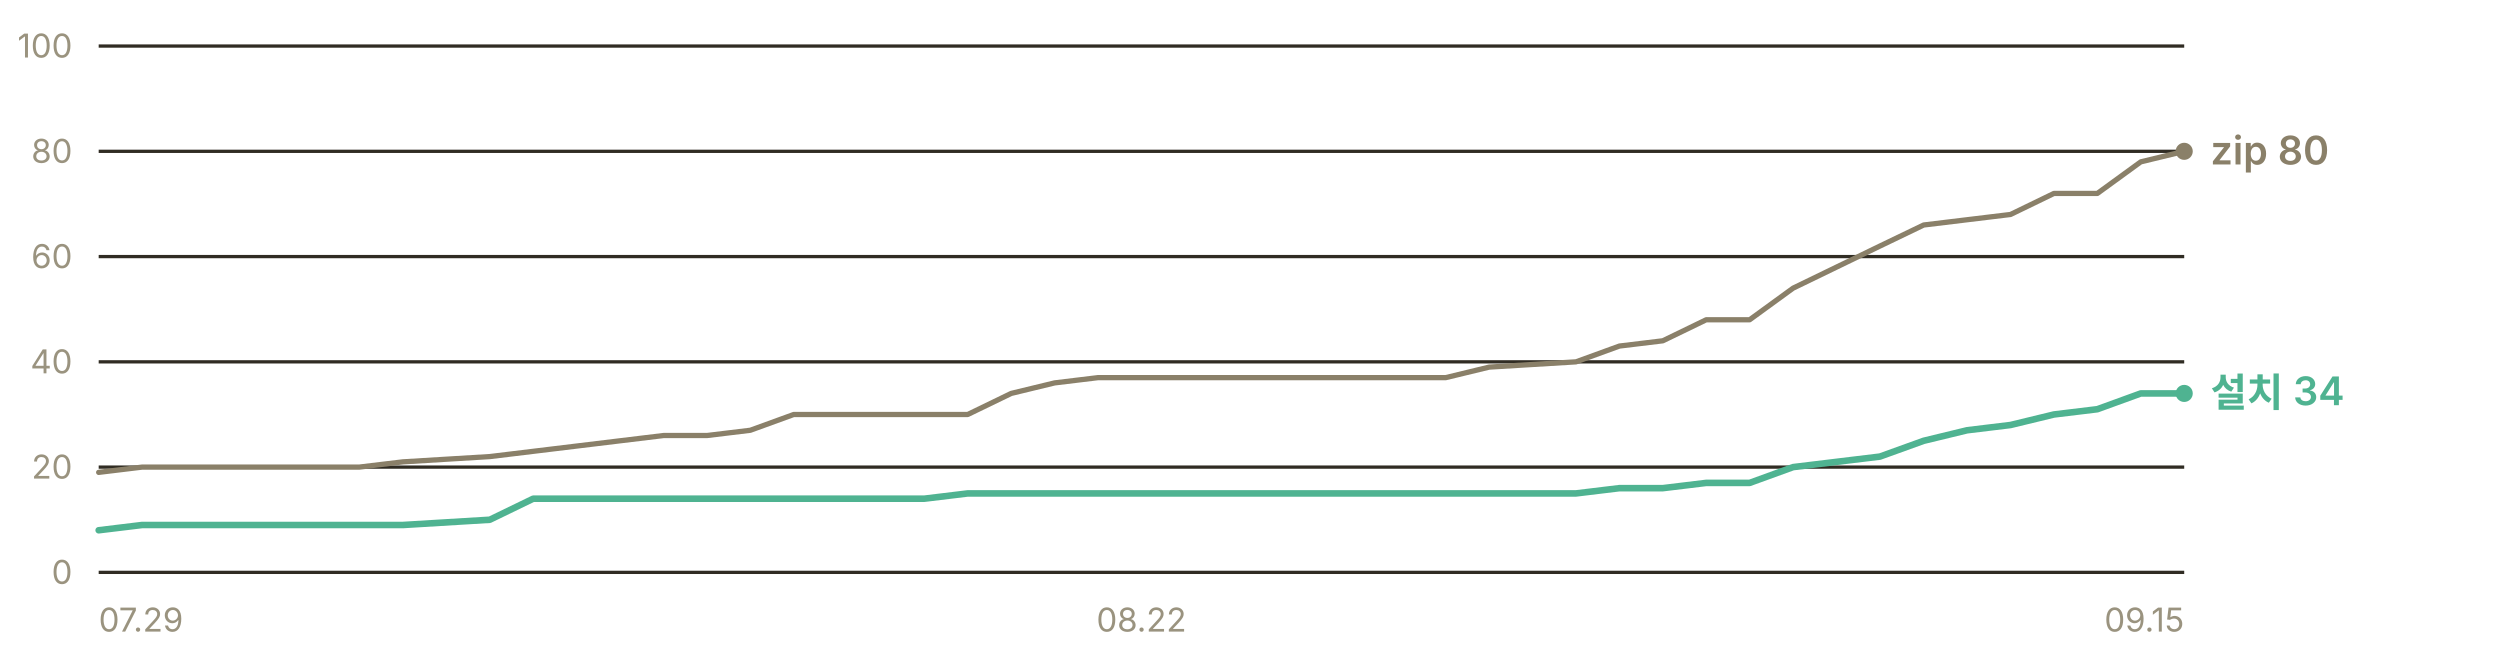
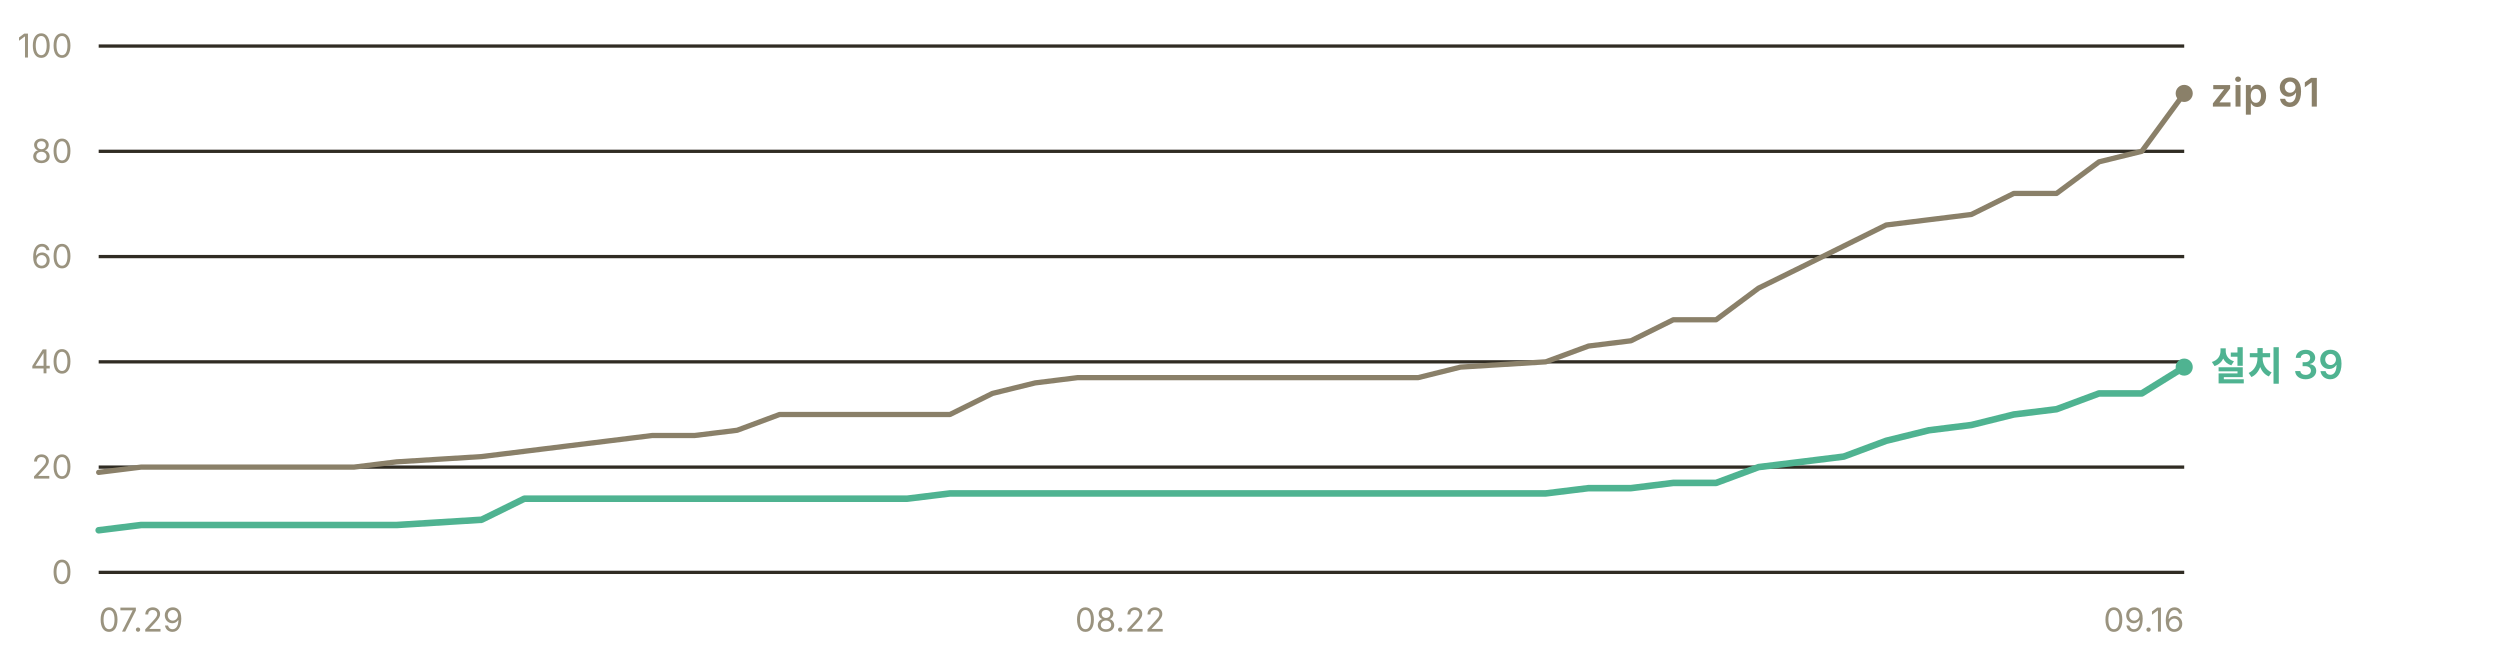
- <svg xmlns="http://www.w3.org/2000/svg" width="760" height="200" viewBox="0 0 760 200" role="img" aria-label="누적 다운로드 추이 — 설치 프로그램 34건, zip 80건">
+ <svg xmlns="http://www.w3.org/2000/svg" width="760" height="200" viewBox="0 0 760 200" role="img" aria-label="누적 다운로드 추이 — 설치 프로그램 39건, zip 91건">
  <g font-family="-apple-system, BlinkMacSystemFont, 'Segoe UI', 'Malgun Gothic', 'Apple SD Gothic Neo', sans-serif" font-size="11">
    <line x1="30" y1="174.0" x2="664" y2="174.0" stroke="#302c23" stroke-width="1" />
    <text x="22" y="177.5" fill="#9a937f" font-size="10" text-anchor="end">0</text>
    <line x1="30" y1="142.0" x2="664" y2="142.0" stroke="#302c23" stroke-width="1" />
    <text x="22" y="145.5" fill="#9a937f" font-size="10" text-anchor="end">20</text>
    <line x1="30" y1="110.0" x2="664" y2="110.0" stroke="#302c23" stroke-width="1" />
    <text x="22" y="113.5" fill="#9a937f" font-size="10" text-anchor="end">40</text>
    <line x1="30" y1="78.0" x2="664" y2="78.0" stroke="#302c23" stroke-width="1" />
    <text x="22" y="81.5" fill="#9a937f" font-size="10" text-anchor="end">60</text>
    <line x1="30" y1="46.0" x2="664" y2="46.0" stroke="#302c23" stroke-width="1" />
    <text x="22" y="49.5" fill="#9a937f" font-size="10" text-anchor="end">80</text>
    <line x1="30" y1="14.0" x2="664" y2="14.0" stroke="#302c23" stroke-width="1" />
    <text x="22" y="17.5" fill="#9a937f" font-size="10" text-anchor="end">100</text>
-     <polyline points="30.0,143.6 43.2,142.0 56.4,142.0 69.6,142.0 82.8,142.0 96.0,142.0 109.2,142.0 122.5,140.4 148.9,138.8 162.1,137.2 175.3,135.6 188.5,134.0 201.7,132.4 214.9,132.4 228.1,130.8 241.3,126.0 254.5,126.0 267.8,126.0 281.0,126.0 294.2,126.0 307.4,119.6 320.6,116.4 333.8,114.8 347.0,114.8 360.2,114.8 373.4,114.8 386.6,114.8 413.0,114.8 426.2,114.8 439.5,114.8 452.7,111.6 479.1,110.0 492.3,105.2 505.5,103.6 518.7,97.2 531.9,97.2 545.1,87.6 558.3,81.2 571.5,74.8 584.8,68.4 598.0,66.8 611.2,65.2 624.4,58.8 637.6,58.8 650.8,49.2 664.0,46.0" fill="none" stroke="#8a8069" stroke-width="1.6" stroke-linejoin="round" stroke-linecap="round" />
-     <polyline points="30.0,161.2 43.2,159.6 56.4,159.6 69.6,159.6 82.8,159.6 96.0,159.6 109.2,159.6 122.5,159.6 148.9,158.0 162.1,151.6 175.3,151.6 188.5,151.6 201.7,151.6 214.9,151.6 228.1,151.6 241.3,151.6 254.5,151.6 267.8,151.6 281.0,151.6 294.2,150.0 307.4,150.0 320.6,150.0 333.8,150.0 347.0,150.0 360.2,150.0 373.4,150.0 386.6,150.0 413.0,150.0 426.2,150.0 439.5,150.0 452.7,150.0 479.1,150.0 492.3,148.4 505.5,148.4 518.7,146.8 531.9,146.8 545.1,142.0 558.3,140.4 571.5,138.8 584.8,134.0 598.0,130.8 611.2,129.2 624.4,126.0 637.6,124.4 650.8,119.6 664.0,119.6" fill="none" stroke="#4fb391" stroke-width="2" stroke-linejoin="round" stroke-linecap="round" />
-     <circle cx="664.0" cy="46.0" r="2.6" fill="#8a8069" />
-     <text x="672.0" y="50.0" fill="#8a8069" font-size="12" font-weight="600">zip 80</text>
-     <circle cx="664.0" cy="119.6" r="2.6" fill="#4fb391" />
-     <text x="672.0" y="123.6" fill="#4fb391" font-size="12" font-weight="600">설치 34</text>
+     <polyline points="30.0,143.6 42.9,142.0 55.9,142.0 68.8,142.0 81.8,142.0 94.7,142.0 107.6,142.0 120.6,140.4 146.4,138.8 159.4,137.2 172.3,135.6 185.3,134.0 198.2,132.4 211.1,132.4 224.1,130.8 237.0,126.0 250.0,126.0 262.9,126.0 275.8,126.0 288.8,126.0 301.7,119.6 314.7,116.4 327.6,114.8 340.5,114.8 353.5,114.8 366.4,114.8 379.3,114.8 405.2,114.8 418.2,114.8 431.1,114.8 444.0,111.6 469.9,110.0 482.9,105.2 495.8,103.6 508.7,97.2 521.7,97.2 534.6,87.6 547.6,81.2 560.5,74.8 573.4,68.4 586.4,66.8 599.3,65.2 612.2,58.8 625.2,58.8 638.1,49.2 651.1,46.0 664.0,28.4" fill="none" stroke="#8a8069" stroke-width="1.6" stroke-linejoin="round" stroke-linecap="round" />
+     <polyline points="30.0,161.2 42.9,159.6 55.9,159.6 68.8,159.6 81.8,159.6 94.7,159.6 107.6,159.6 120.6,159.6 146.4,158.0 159.4,151.6 172.3,151.6 185.3,151.6 198.2,151.6 211.1,151.6 224.1,151.6 237.0,151.6 250.0,151.6 262.9,151.6 275.8,151.6 288.8,150.0 301.7,150.0 314.7,150.0 327.6,150.0 340.5,150.0 353.5,150.0 366.4,150.0 379.3,150.0 405.2,150.0 418.2,150.0 431.1,150.0 444.0,150.0 469.9,150.0 482.9,148.4 495.8,148.4 508.7,146.8 521.7,146.8 534.6,142.0 547.6,140.4 560.5,138.8 573.4,134.0 586.4,130.8 599.3,129.2 612.2,126.0 625.2,124.4 638.1,119.6 651.1,119.6 664.0,111.6" fill="none" stroke="#4fb391" stroke-width="2" stroke-linejoin="round" stroke-linecap="round" />
+     <circle cx="664.0" cy="28.4" r="2.6" fill="#8a8069" />
+     <text x="672.0" y="32.4" fill="#8a8069" font-size="12" font-weight="600">zip 91</text>
+     <circle cx="664.0" cy="111.6" r="2.6" fill="#4fb391" />
+     <text x="672.0" y="115.6" fill="#4fb391" font-size="12" font-weight="600">설치 39</text>
    <text x="30.0" y="192" fill="#9a937f" font-size="10" text-anchor="start">07.29</text>
-     <text x="347.0" y="192" fill="#9a937f" font-size="10" text-anchor="middle">08.22</text>
-     <text x="664.0" y="192" fill="#9a937f" font-size="10" text-anchor="end">09.15</text>
+     <text x="340.5" y="192" fill="#9a937f" font-size="10" text-anchor="middle">08.22</text>
+     <text x="664.0" y="192" fill="#9a937f" font-size="10" text-anchor="end">09.16</text>
  </g>
</svg>
